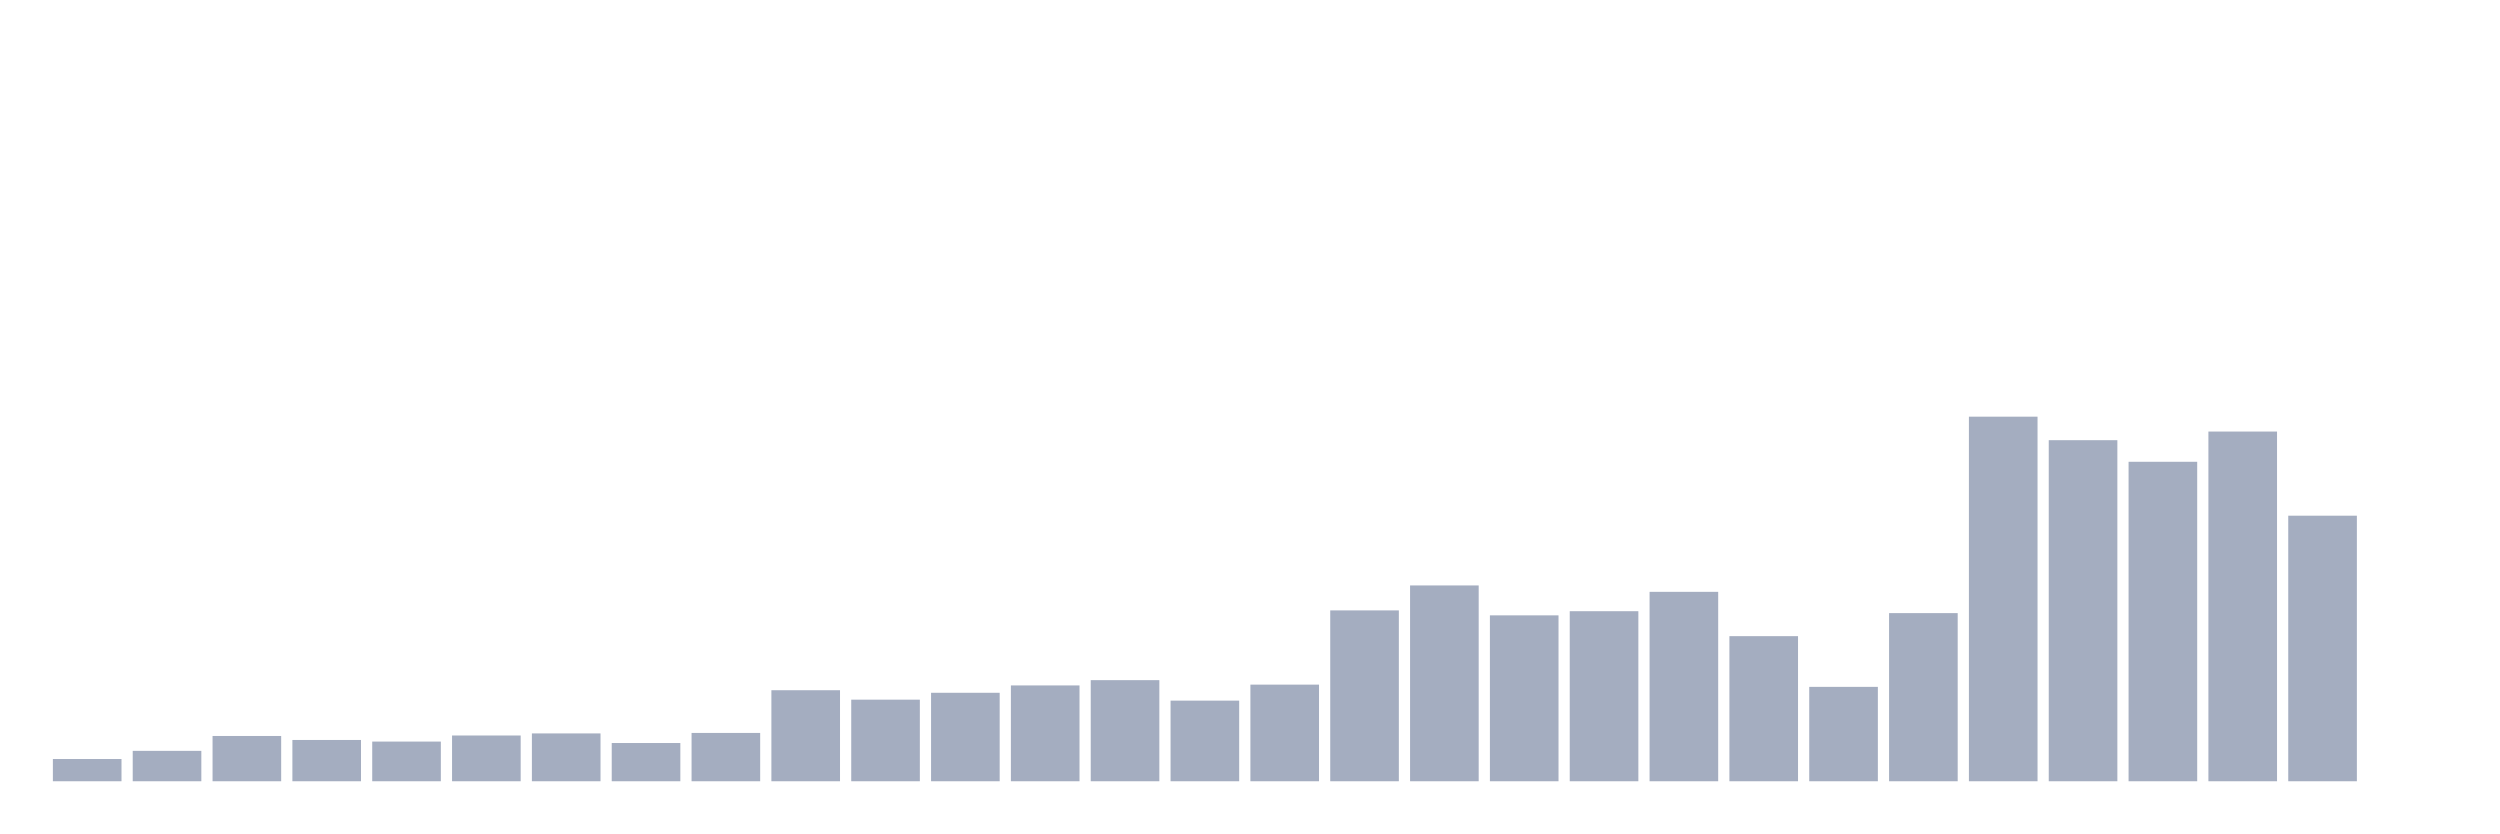
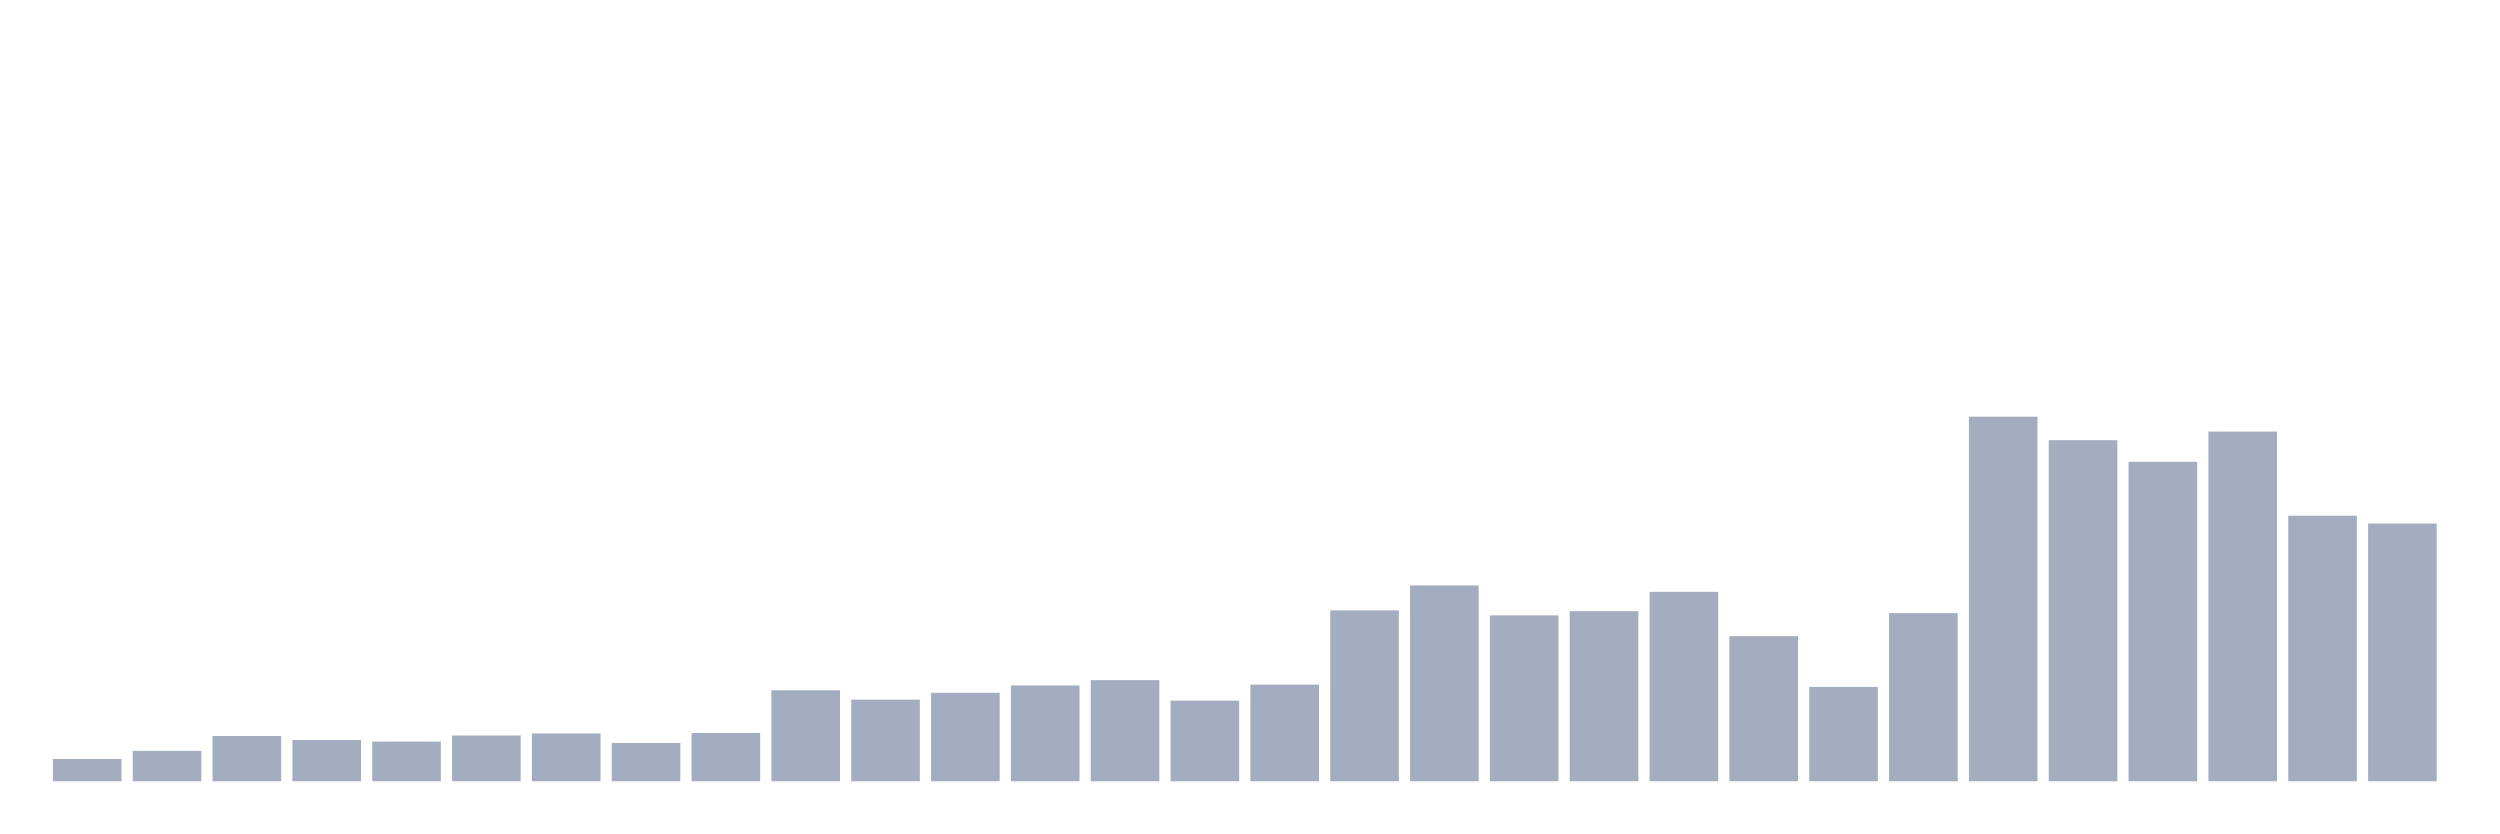
<svg xmlns="http://www.w3.org/2000/svg" viewBox="0 0 480 160">
  <g transform="translate(10,10)">
    <rect class="bar" x="0.153" width="13.175" y="135.731" height="4.269" fill="rgb(164,173,192)" />
    <rect class="bar" x="15.482" width="13.175" y="134.164" height="5.836" fill="rgb(164,173,192)" />
    <rect class="bar" x="30.81" width="13.175" y="131.308" height="8.692" fill="rgb(164,173,192)" />
    <rect class="bar" x="46.138" width="13.175" y="132.075" height="7.925" fill="rgb(164,173,192)" />
    <rect class="bar" x="61.466" width="13.175" y="132.383" height="7.617" fill="rgb(164,173,192)" />
    <rect class="bar" x="76.794" width="13.175" y="131.215" height="8.785" fill="rgb(164,173,192)" />
    <rect class="bar" x="92.123" width="13.175" y="130.816" height="9.184" fill="rgb(164,173,192)" />
    <rect class="bar" x="107.451" width="13.175" y="132.659" height="7.341" fill="rgb(164,173,192)" />
    <rect class="bar" x="122.779" width="13.175" y="130.724" height="9.276" fill="rgb(164,173,192)" />
    <rect class="bar" x="138.107" width="13.175" y="122.523" height="17.477" fill="rgb(164,173,192)" />
    <rect class="bar" x="153.436" width="13.175" y="124.335" height="15.665" fill="rgb(164,173,192)" />
    <rect class="bar" x="168.764" width="13.175" y="123.014" height="16.986" fill="rgb(164,173,192)" />
    <rect class="bar" x="184.092" width="13.175" y="121.602" height="18.398" fill="rgb(164,173,192)" />
    <rect class="bar" x="199.42" width="13.175" y="120.588" height="19.412" fill="rgb(164,173,192)" />
    <rect class="bar" x="214.748" width="13.175" y="124.52" height="15.48" fill="rgb(164,173,192)" />
    <rect class="bar" x="230.077" width="13.175" y="121.448" height="18.552" fill="rgb(164,173,192)" />
    <rect class="bar" x="245.405" width="13.175" y="107.196" height="32.804" fill="rgb(164,173,192)" />
    <rect class="bar" x="260.733" width="13.175" y="102.405" height="37.595" fill="rgb(164,173,192)" />
    <rect class="bar" x="276.061" width="13.175" y="108.148" height="31.852" fill="rgb(164,173,192)" />
    <rect class="bar" x="291.39" width="13.175" y="107.35" height="32.65" fill="rgb(164,173,192)" />
    <rect class="bar" x="306.718" width="13.175" y="103.633" height="36.367" fill="rgb(164,173,192)" />
    <rect class="bar" x="322.046" width="13.175" y="112.141" height="27.859" fill="rgb(164,173,192)" />
    <rect class="bar" x="337.374" width="13.175" y="121.878" height="18.122" fill="rgb(164,173,192)" />
    <rect class="bar" x="352.702" width="13.175" y="107.718" height="32.282" fill="rgb(164,173,192)" />
    <rect class="bar" x="368.031" width="13.175" y="70" height="70" fill="rgb(164,173,192)" />
    <rect class="bar" x="383.359" width="13.175" y="74.515" height="65.485" fill="rgb(164,173,192)" />
    <rect class="bar" x="398.687" width="13.175" y="78.662" height="61.338" fill="rgb(164,173,192)" />
    <rect class="bar" x="414.015" width="13.175" y="72.857" height="67.143" fill="rgb(164,173,192)" />
    <rect class="bar" x="429.344" width="13.175" y="89.013" height="50.987" fill="rgb(164,173,192)" />
-     <rect class="bar" x="444.672" width="13.175" y="140" height="0" fill="rgb(164,173,192)" />
+     <rect class="bar" x="444.672" width="13.175" y="90.518" height="49.482" fill="rgb(164,173,192)" />
  </g>
</svg>
